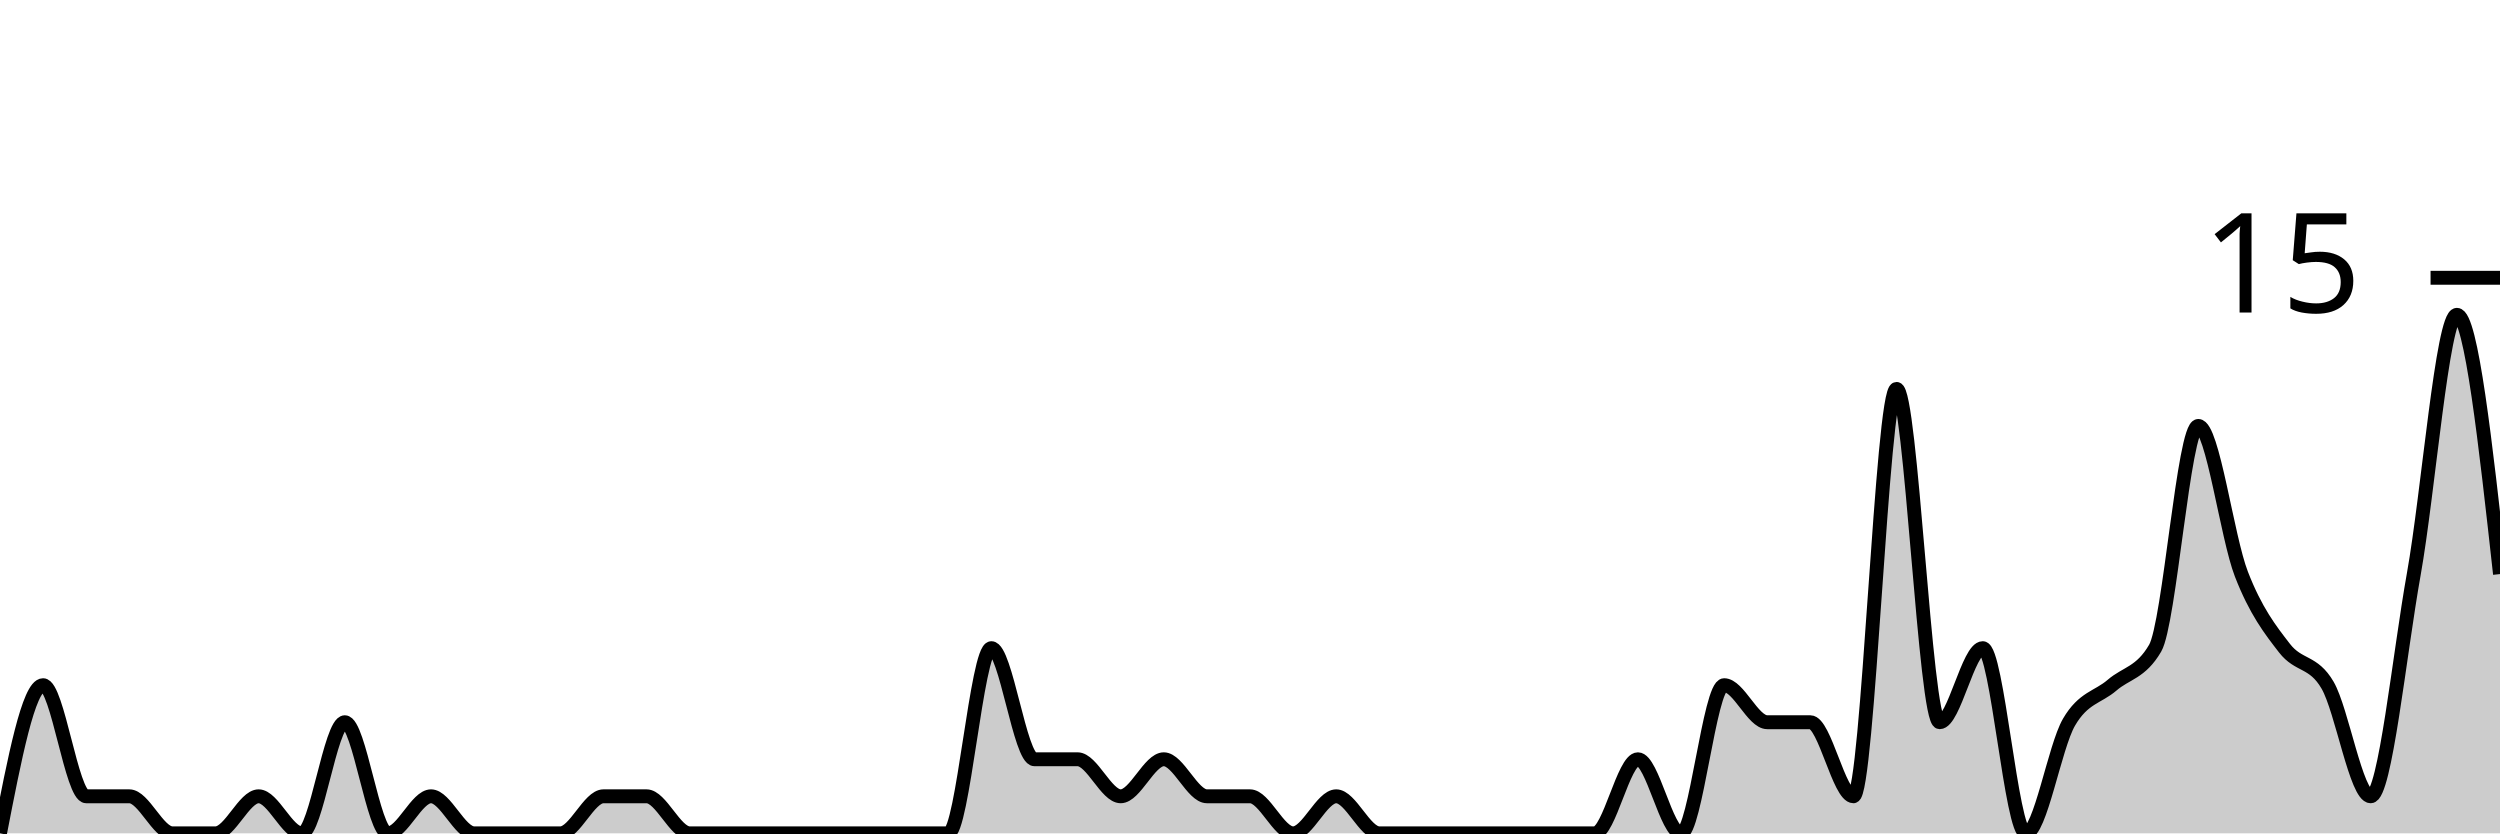
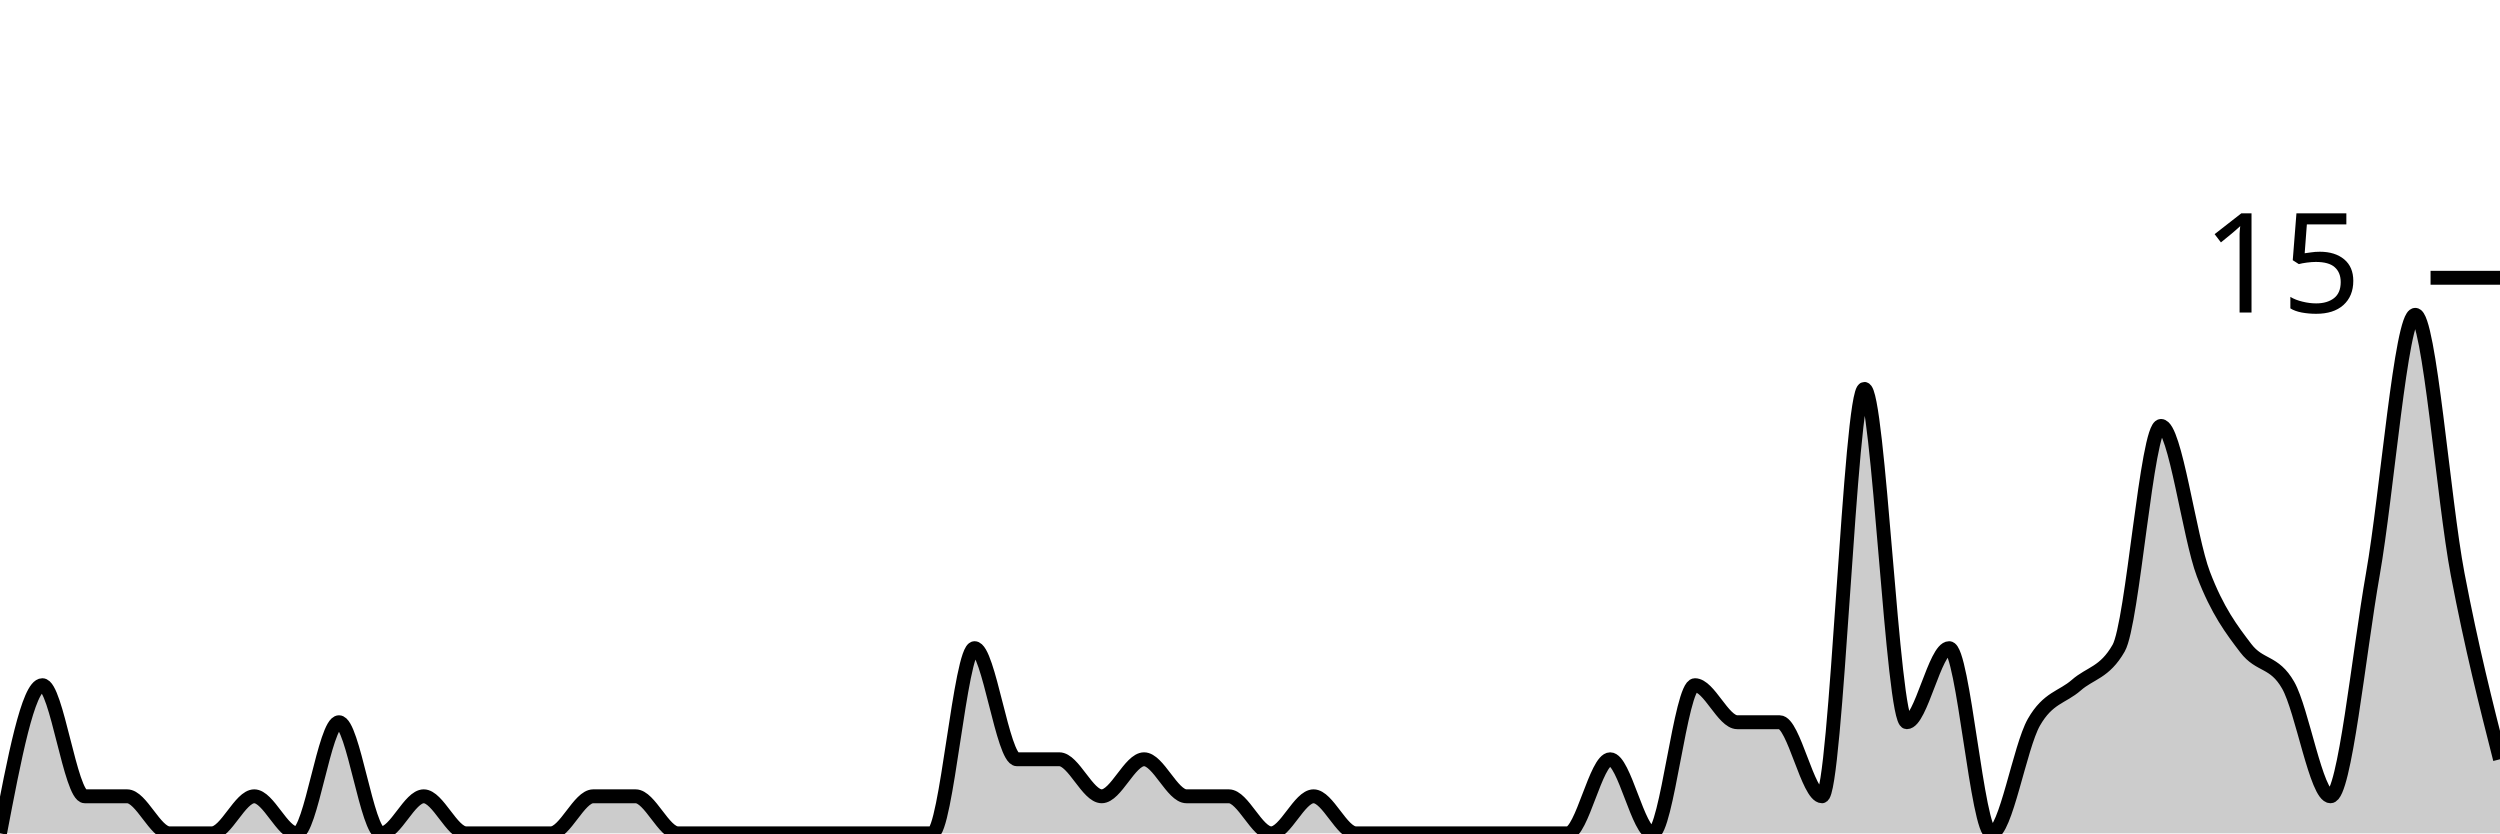
<svg xmlns="http://www.w3.org/2000/svg" viewBox="0 0 180 60">
  <g transform="translate(0,20)">
-     <path class="area" fill="rgba(0, 0, 0, 0.2)" d="M0,40C1.034,34.667,2.069,29.333,3.103,29.333C4.138,29.333,5.172,37.333,6.207,37.333C7.241,37.333,8.276,37.333,9.31,37.333C10.345,37.333,11.379,40,12.414,40C13.448,40,14.483,40,15.517,40C16.552,40,17.586,37.333,18.621,37.333C19.655,37.333,20.69,40,21.724,40C22.759,40,23.793,32,24.828,32C25.862,32,26.897,40,27.931,40C28.966,40,30,37.333,31.034,37.333C32.069,37.333,33.103,40,34.138,40C35.172,40,36.207,40,37.241,40C38.276,40,39.31,40,40.345,40C41.379,40,42.414,37.333,43.448,37.333C44.483,37.333,45.517,37.333,46.552,37.333C47.586,37.333,48.621,40,49.655,40C50.69,40,51.724,40,52.759,40C53.793,40,54.828,40,55.862,40C56.897,40,57.931,40,58.966,40C60,40,61.034,40,62.069,40C63.103,40,64.138,40,65.172,40C66.207,40,67.241,40,68.276,40C69.31,40,70.345,26.667,71.379,26.667C72.414,26.667,73.448,34.667,74.483,34.667C75.517,34.667,76.552,34.667,77.586,34.667C78.621,34.667,79.655,37.333,80.69,37.333C81.724,37.333,82.759,34.667,83.793,34.667C84.828,34.667,85.862,37.333,86.897,37.333C87.931,37.333,88.966,37.333,90,37.333C91.034,37.333,92.069,40,93.103,40C94.138,40,95.172,37.333,96.207,37.333C97.241,37.333,98.276,40,99.31,40C100.345,40,101.379,40,102.414,40C103.448,40,104.483,40,105.517,40C106.552,40,107.586,40,108.621,40C109.655,40,110.69,40,111.724,40C112.759,40,113.793,40,114.828,40C115.862,40,116.897,34.667,117.931,34.667C118.966,34.667,120,40,121.034,40C122.069,40,123.103,29.333,124.138,29.333C125.172,29.333,126.207,32,127.241,32C128.276,32,129.31,32,130.345,32C131.379,32,132.414,37.333,133.448,37.333C134.483,37.333,135.517,8,136.552,8C137.586,8,138.621,32,139.655,32C140.69,32,141.724,26.667,142.759,26.667C143.793,26.667,144.828,40,145.862,40C146.897,40,147.931,33.778,148.966,32C150,30.222,151.034,30.222,152.069,29.333C153.103,28.444,154.138,28.444,155.172,26.667C156.207,24.889,157.241,10.667,158.276,10.667C159.31,10.667,160.345,18.667,161.379,21.333C162.414,24,163.448,25.333,164.483,26.667C165.517,28,166.552,27.556,167.586,29.333C168.621,31.111,169.655,37.333,170.69,37.333C171.724,37.333,172.759,27.111,173.793,21.333C174.828,15.556,175.862,2.667,176.897,2.667C177.931,2.667,178.966,12,180,21.333L180,40C178.966,40,177.931,40,176.897,40C175.862,40,174.828,40,173.793,40C172.759,40,171.724,40,170.69,40C169.655,40,168.621,40,167.586,40C166.552,40,165.517,40,164.483,40C163.448,40,162.414,40,161.379,40C160.345,40,159.31,40,158.276,40C157.241,40,156.207,40,155.172,40C154.138,40,153.103,40,152.069,40C151.034,40,150,40,148.966,40C147.931,40,146.897,40,145.862,40C144.828,40,143.793,40,142.759,40C141.724,40,140.69,40,139.655,40C138.621,40,137.586,40,136.552,40C135.517,40,134.483,40,133.448,40C132.414,40,131.379,40,130.345,40C129.31,40,128.276,40,127.241,40C126.207,40,125.172,40,124.138,40C123.103,40,122.069,40,121.034,40C120,40,118.966,40,117.931,40C116.897,40,115.862,40,114.828,40C113.793,40,112.759,40,111.724,40C110.69,40,109.655,40,108.621,40C107.586,40,106.552,40,105.517,40C104.483,40,103.448,40,102.414,40C101.379,40,100.345,40,99.31,40C98.276,40,97.241,40,96.207,40C95.172,40,94.138,40,93.103,40C92.069,40,91.034,40,90,40C88.966,40,87.931,40,86.897,40C85.862,40,84.828,40,83.793,40C82.759,40,81.724,40,80.69,40C79.655,40,78.621,40,77.586,40C76.552,40,75.517,40,74.483,40C73.448,40,72.414,40,71.379,40C70.345,40,69.31,40,68.276,40C67.241,40,66.207,40,65.172,40C64.138,40,63.103,40,62.069,40C61.034,40,60,40,58.966,40C57.931,40,56.897,40,55.862,40C54.828,40,53.793,40,52.759,40C51.724,40,50.69,40,49.655,40C48.621,40,47.586,40,46.552,40C45.517,40,44.483,40,43.448,40C42.414,40,41.379,40,40.345,40C39.31,40,38.276,40,37.241,40C36.207,40,35.172,40,34.138,40C33.103,40,32.069,40,31.034,40C30,40,28.966,40,27.931,40C26.897,40,25.862,40,24.828,40C23.793,40,22.759,40,21.724,40C20.69,40,19.655,40,18.621,40C17.586,40,16.552,40,15.517,40C14.483,40,13.448,40,12.414,40C11.379,40,10.345,40,9.31,40C8.276,40,7.241,40,6.207,40C5.172,40,4.138,40,3.103,40C2.069,40,1.034,40,0,40Z" />
-     <path class="line" stroke="black" fill="none" d="M0,40C1.034,34.667,2.069,29.333,3.103,29.333C4.138,29.333,5.172,37.333,6.207,37.333C7.241,37.333,8.276,37.333,9.31,37.333C10.345,37.333,11.379,40,12.414,40C13.448,40,14.483,40,15.517,40C16.552,40,17.586,37.333,18.621,37.333C19.655,37.333,20.69,40,21.724,40C22.759,40,23.793,32,24.828,32C25.862,32,26.897,40,27.931,40C28.966,40,30,37.333,31.034,37.333C32.069,37.333,33.103,40,34.138,40C35.172,40,36.207,40,37.241,40C38.276,40,39.31,40,40.345,40C41.379,40,42.414,37.333,43.448,37.333C44.483,37.333,45.517,37.333,46.552,37.333C47.586,37.333,48.621,40,49.655,40C50.69,40,51.724,40,52.759,40C53.793,40,54.828,40,55.862,40C56.897,40,57.931,40,58.966,40C60,40,61.034,40,62.069,40C63.103,40,64.138,40,65.172,40C66.207,40,67.241,40,68.276,40C69.31,40,70.345,26.667,71.379,26.667C72.414,26.667,73.448,34.667,74.483,34.667C75.517,34.667,76.552,34.667,77.586,34.667C78.621,34.667,79.655,37.333,80.69,37.333C81.724,37.333,82.759,34.667,83.793,34.667C84.828,34.667,85.862,37.333,86.897,37.333C87.931,37.333,88.966,37.333,90,37.333C91.034,37.333,92.069,40,93.103,40C94.138,40,95.172,37.333,96.207,37.333C97.241,37.333,98.276,40,99.31,40C100.345,40,101.379,40,102.414,40C103.448,40,104.483,40,105.517,40C106.552,40,107.586,40,108.621,40C109.655,40,110.69,40,111.724,40C112.759,40,113.793,40,114.828,40C115.862,40,116.897,34.667,117.931,34.667C118.966,34.667,120,40,121.034,40C122.069,40,123.103,29.333,124.138,29.333C125.172,29.333,126.207,32,127.241,32C128.276,32,129.31,32,130.345,32C131.379,32,132.414,37.333,133.448,37.333C134.483,37.333,135.517,8,136.552,8C137.586,8,138.621,32,139.655,32C140.69,32,141.724,26.667,142.759,26.667C143.793,26.667,144.828,40,145.862,40C146.897,40,147.931,33.778,148.966,32C150,30.222,151.034,30.222,152.069,29.333C153.103,28.444,154.138,28.444,155.172,26.667C156.207,24.889,157.241,10.667,158.276,10.667C159.31,10.667,160.345,18.667,161.379,21.333C162.414,24,163.448,25.333,164.483,26.667C165.517,28,166.552,27.556,167.586,29.333C168.621,31.111,169.655,37.333,170.69,37.333C171.724,37.333,172.759,27.111,173.793,21.333C174.828,15.556,175.862,2.667,176.897,2.667C177.931,2.667,178.966,12,180,21.333" />
+     <path class="area" fill="rgba(0, 0, 0, 0.2)" d="M0,40C1.017,34.667,2.034,29.333,3.051,29.333C4.068,29.333,5.085,37.333,6.102,37.333C7.119,37.333,8.136,37.333,9.153,37.333C10.169,37.333,11.186,40,12.203,40C13.22,40,14.237,40,15.254,40C16.271,40,17.288,37.333,18.305,37.333C19.322,37.333,20.339,40,21.356,40C22.373,40,23.39,32,24.407,32C25.424,32,26.441,40,27.458,40C28.475,40,29.492,37.333,30.508,37.333C31.525,37.333,32.542,40,33.559,40C34.576,40,35.593,40,36.61,40C37.627,40,38.644,40,39.661,40C40.678,40,41.695,37.333,42.712,37.333C43.729,37.333,44.746,37.333,45.763,37.333C46.78,37.333,47.797,40,48.814,40C49.831,40,50.847,40,51.864,40C52.881,40,53.898,40,54.915,40C55.932,40,56.949,40,57.966,40C58.983,40,60,40,61.017,40C62.034,40,63.051,40,64.068,40C65.085,40,66.102,40,67.119,40C68.136,40,69.153,26.667,70.169,26.667C71.186,26.667,72.203,34.667,73.22,34.667C74.237,34.667,75.254,34.667,76.271,34.667C77.288,34.667,78.305,37.333,79.322,37.333C80.339,37.333,81.356,34.667,82.373,34.667C83.39,34.667,84.407,37.333,85.424,37.333C86.441,37.333,87.458,37.333,88.475,37.333C89.492,37.333,90.508,40,91.525,40C92.542,40,93.559,37.333,94.576,37.333C95.593,37.333,96.61,40,97.627,40C98.644,40,99.661,40,100.678,40C101.695,40,102.712,40,103.729,40C104.746,40,105.763,40,106.78,40C107.797,40,108.814,40,109.831,40C110.847,40,111.864,40,112.881,40C113.898,40,114.915,34.667,115.932,34.667C116.949,34.667,117.966,40,118.983,40C120,40,121.017,29.333,122.034,29.333C123.051,29.333,124.068,32,125.085,32C126.102,32,127.119,32,128.136,32C129.153,32,130.169,37.333,131.186,37.333C132.203,37.333,133.22,8,134.237,8C135.254,8,136.271,32,137.288,32C138.305,32,139.322,26.667,140.339,26.667C141.356,26.667,142.373,40,143.39,40C144.407,40,145.424,33.778,146.441,32C147.458,30.222,148.475,30.222,149.492,29.333C150.508,28.444,151.525,28.444,152.542,26.667C153.559,24.889,154.576,10.667,155.593,10.667C156.61,10.667,157.627,18.667,158.644,21.333C159.661,24,160.678,25.333,161.695,26.667C162.712,28,163.729,27.556,164.746,29.333C165.763,31.111,166.78,37.333,167.797,37.333C168.814,37.333,169.831,27.111,170.847,21.333C171.864,15.556,172.881,2.667,173.898,2.667C174.915,2.667,175.932,16,176.949,21.333C177.966,26.667,178.983,30.667,180,34.667L180,40C178.983,40,177.966,40,176.949,40C175.932,40,174.915,40,173.898,40C172.881,40,171.864,40,170.847,40C169.831,40,168.814,40,167.797,40C166.78,40,165.763,40,164.746,40C163.729,40,162.712,40,161.695,40C160.678,40,159.661,40,158.644,40C157.627,40,156.61,40,155.593,40C154.576,40,153.559,40,152.542,40C151.525,40,150.508,40,149.492,40C148.475,40,147.458,40,146.441,40C145.424,40,144.407,40,143.39,40C142.373,40,141.356,40,140.339,40C139.322,40,138.305,40,137.288,40C136.271,40,135.254,40,134.237,40C133.22,40,132.203,40,131.186,40C130.169,40,129.153,40,128.136,40C127.119,40,126.102,40,125.085,40C124.068,40,123.051,40,122.034,40C121.017,40,120,40,118.983,40C117.966,40,116.949,40,115.932,40C114.915,40,113.898,40,112.881,40C111.864,40,110.847,40,109.831,40C108.814,40,107.797,40,106.78,40C105.763,40,104.746,40,103.729,40C102.712,40,101.695,40,100.678,40C99.661,40,98.644,40,97.627,40C96.61,40,95.593,40,94.576,40C93.559,40,92.542,40,91.525,40C90.508,40,89.492,40,88.475,40C87.458,40,86.441,40,85.424,40C84.407,40,83.39,40,82.373,40C81.356,40,80.339,40,79.322,40C78.305,40,77.288,40,76.271,40C75.254,40,74.237,40,73.22,40C72.203,40,71.186,40,70.169,40C69.153,40,68.136,40,67.119,40C66.102,40,65.085,40,64.068,40C63.051,40,62.034,40,61.017,40C60,40,58.983,40,57.966,40C56.949,40,55.932,40,54.915,40C53.898,40,52.881,40,51.864,40C50.847,40,49.831,40,48.814,40C47.797,40,46.78,40,45.763,40C44.746,40,43.729,40,42.712,40C41.695,40,40.678,40,39.661,40C38.644,40,37.627,40,36.61,40C35.593,40,34.576,40,33.559,40C32.542,40,31.525,40,30.508,40C29.492,40,28.475,40,27.458,40C26.441,40,25.424,40,24.407,40C23.39,40,22.373,40,21.356,40C20.339,40,19.322,40,18.305,40C17.288,40,16.271,40,15.254,40C14.237,40,13.22,40,12.203,40C11.186,40,10.169,40,9.153,40C8.136,40,7.119,40,6.102,40C5.085,40,4.068,40,3.051,40C2.034,40,1.017,40,0,40Z" />
+     <path class="line" stroke="black" fill="none" d="M0,40C1.017,34.667,2.034,29.333,3.051,29.333C4.068,29.333,5.085,37.333,6.102,37.333C7.119,37.333,8.136,37.333,9.153,37.333C10.169,37.333,11.186,40,12.203,40C13.22,40,14.237,40,15.254,40C16.271,40,17.288,37.333,18.305,37.333C19.322,37.333,20.339,40,21.356,40C22.373,40,23.39,32,24.407,32C25.424,32,26.441,40,27.458,40C28.475,40,29.492,37.333,30.508,37.333C31.525,37.333,32.542,40,33.559,40C34.576,40,35.593,40,36.61,40C37.627,40,38.644,40,39.661,40C40.678,40,41.695,37.333,42.712,37.333C43.729,37.333,44.746,37.333,45.763,37.333C46.78,37.333,47.797,40,48.814,40C49.831,40,50.847,40,51.864,40C52.881,40,53.898,40,54.915,40C55.932,40,56.949,40,57.966,40C58.983,40,60,40,61.017,40C62.034,40,63.051,40,64.068,40C65.085,40,66.102,40,67.119,40C68.136,40,69.153,26.667,70.169,26.667C71.186,26.667,72.203,34.667,73.22,34.667C74.237,34.667,75.254,34.667,76.271,34.667C77.288,34.667,78.305,37.333,79.322,37.333C80.339,37.333,81.356,34.667,82.373,34.667C83.39,34.667,84.407,37.333,85.424,37.333C86.441,37.333,87.458,37.333,88.475,37.333C89.492,37.333,90.508,40,91.525,40C92.542,40,93.559,37.333,94.576,37.333C95.593,37.333,96.61,40,97.627,40C98.644,40,99.661,40,100.678,40C101.695,40,102.712,40,103.729,40C104.746,40,105.763,40,106.78,40C107.797,40,108.814,40,109.831,40C110.847,40,111.864,40,112.881,40C113.898,40,114.915,34.667,115.932,34.667C116.949,34.667,117.966,40,118.983,40C120,40,121.017,29.333,122.034,29.333C123.051,29.333,124.068,32,125.085,32C126.102,32,127.119,32,128.136,32C129.153,32,130.169,37.333,131.186,37.333C132.203,37.333,133.22,8,134.237,8C135.254,8,136.271,32,137.288,32C138.305,32,139.322,26.667,140.339,26.667C141.356,26.667,142.373,40,143.39,40C144.407,40,145.424,33.778,146.441,32C147.458,30.222,148.475,30.222,149.492,29.333C150.508,28.444,151.525,28.444,152.542,26.667C153.559,24.889,154.576,10.667,155.593,10.667C156.61,10.667,157.627,18.667,158.644,21.333C159.661,24,160.678,25.333,161.695,26.667C162.712,28,163.729,27.556,164.746,29.333C165.763,31.111,166.78,37.333,167.797,37.333C168.814,37.333,169.831,27.111,170.847,21.333C171.864,15.556,172.881,2.667,173.898,2.667C174.915,2.667,175.932,16,176.949,21.333C177.966,26.667,178.983,30.667,180,34.667" />
    <path class="axis-ceiling" stroke-width="1" stroke="black" fill="none" d="M175,0L180,0" />
    <text class="axis-ceiling-label" font-family="sans-serif" text-anchor="end" font-size="10px" x="170" y="2.5">15</text>
  </g>
</svg>
